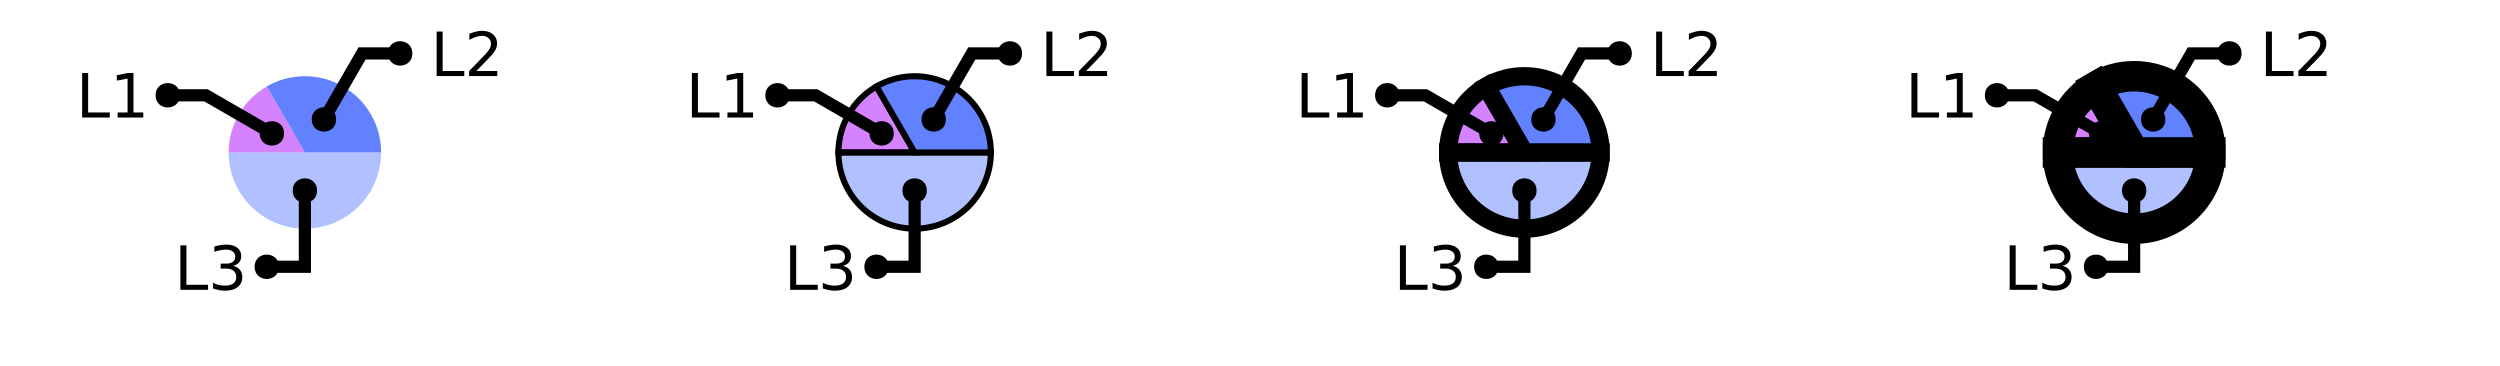
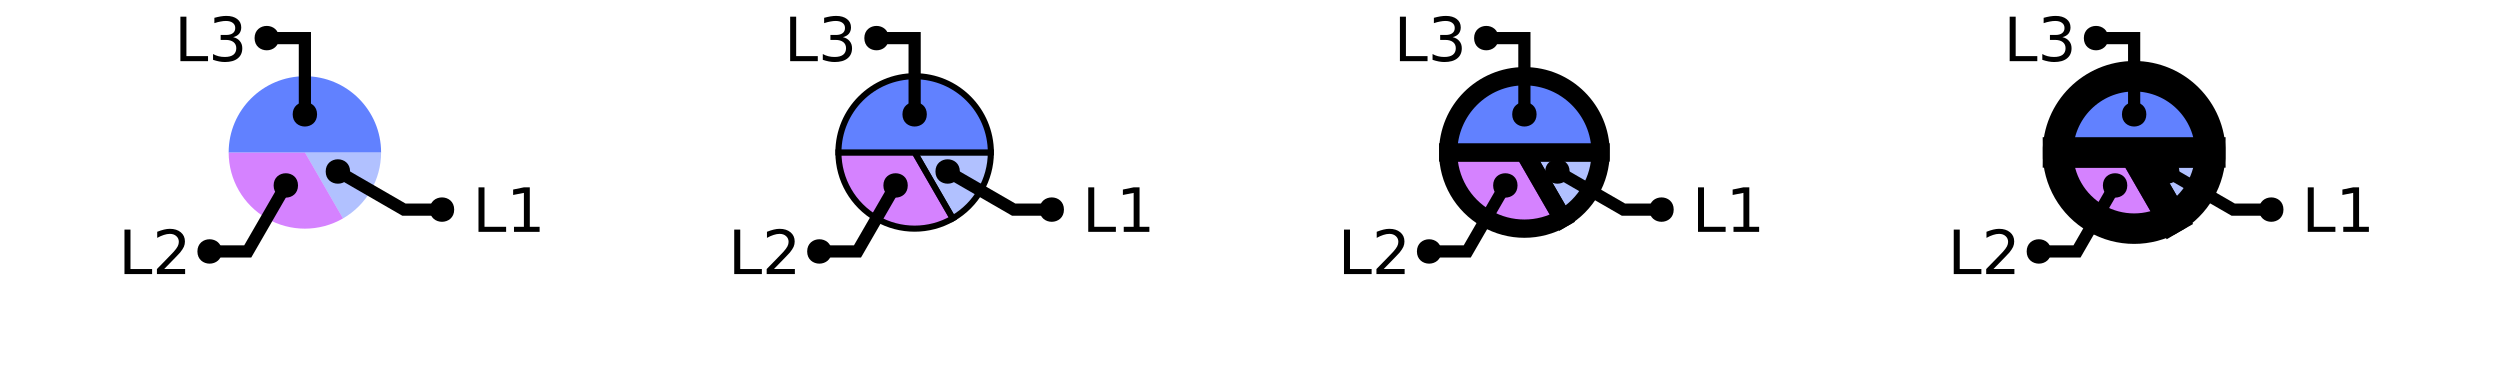
<svg xmlns="http://www.w3.org/2000/svg" xmlns:xlink="http://www.w3.org/1999/xlink" width="410pt" height="60pt" viewBox="0 0 410 60" version="1.1">
  <defs>
    <g>
      <symbol overflow="visible" id="glyph0-0">
        <path style="stroke:none;" d="M 0.5 1.766 L 0.5 -7.047 L 5.5 -7.047 L 5.5 1.766 Z M 1.062 1.219 L 4.938 1.219 L 4.938 -6.484 L 1.062 -6.484 Z M 1.062 1.219 " />
      </symbol>
      <symbol overflow="visible" id="glyph0-1">
        <path style="stroke:none;" d="M 0.984 -7.297 L 1.969 -7.297 L 1.969 -0.828 L 5.516 -0.828 L 5.516 0 L 0.984 0 Z M 0.984 -7.297 " />
      </symbol>
      <symbol overflow="visible" id="glyph0-2">
-         <path style="stroke:none;" d="M 4.062 -3.938 C 4.531 -3.832 4.895 -3.617 5.156 -3.297 C 5.426 -2.984 5.562 -2.594 5.562 -2.125 C 5.562 -1.406 5.312 -0.848 4.812 -0.453 C 4.32 -0.055 3.617 0.141 2.703 0.141 C 2.398 0.141 2.086 0.109 1.766 0.047 C 1.441 -0.016 1.109 -0.102 0.766 -0.219 L 0.766 -1.172 C 1.035 -1.016 1.332 -0.895 1.656 -0.812 C 1.988 -0.727 2.332 -0.688 2.688 -0.688 C 3.301 -0.688 3.77 -0.805 4.094 -1.047 C 4.414 -1.297 4.578 -1.656 4.578 -2.125 C 4.578 -2.551 4.426 -2.883 4.125 -3.125 C 3.82 -3.363 3.406 -3.484 2.875 -3.484 L 2.016 -3.484 L 2.016 -4.297 L 2.906 -4.297 C 3.395 -4.297 3.766 -4.395 4.016 -4.594 C 4.273 -4.789 4.406 -5.07 4.406 -5.438 C 4.406 -5.801 4.27 -6.082 4 -6.281 C 3.738 -6.488 3.363 -6.594 2.875 -6.594 C 2.602 -6.594 2.312 -6.562 2 -6.5 C 1.688 -6.445 1.348 -6.359 0.984 -6.234 L 0.984 -7.109 C 1.359 -7.211 1.707 -7.289 2.031 -7.344 C 2.363 -7.395 2.672 -7.422 2.953 -7.422 C 3.703 -7.422 4.297 -7.25 4.734 -6.906 C 5.172 -6.57 5.391 -6.113 5.391 -5.531 C 5.391 -5.125 5.273 -4.781 5.047 -4.5 C 4.816 -4.227 4.488 -4.039 4.062 -3.938 Z M 4.062 -3.938 " />
+         <path style="stroke:none;" d="M 1.234 -0.828 L 2.859 -0.828 L 2.859 -6.391 L 1.094 -6.047 L 1.094 -6.938 L 2.844 -7.297 L 3.828 -7.297 L 3.828 -0.828 L 5.438 -0.828 L 5.438 0 L 1.234 0 Z M 1.234 -0.828 " />
      </symbol>
      <symbol overflow="visible" id="glyph0-3">
-         <path style="stroke:none;" d="M 1.234 -0.828 L 2.859 -0.828 L 2.859 -6.391 L 1.094 -6.047 L 1.094 -6.938 L 2.844 -7.297 L 3.828 -7.297 L 3.828 -0.828 L 5.438 -0.828 L 5.438 0 L 1.234 0 Z M 1.234 -0.828 " />
+         <path style="stroke:none;" d="M 1.922 -0.828 L 5.359 -0.828 L 5.359 0 L 0.734 0 L 0.734 -0.828 C 1.109 -1.211 1.617 -1.734 2.266 -2.391 C 2.91 -3.047 3.316 -3.469 3.484 -3.656 C 3.797 -4.008 4.016 -4.305 4.141 -4.547 C 4.266 -4.797 4.328 -5.039 4.328 -5.281 C 4.328 -5.664 4.191 -5.977 3.922 -6.219 C 3.648 -6.469 3.297 -6.594 2.859 -6.594 C 2.547 -6.594 2.219 -6.535 1.875 -6.422 C 1.539 -6.316 1.176 -6.156 0.781 -5.938 L 0.781 -6.938 C 1.176 -7.094 1.547 -7.211 1.891 -7.297 C 2.234 -7.379 2.551 -7.422 2.844 -7.422 C 3.594 -7.422 4.191 -7.234 4.641 -6.859 C 5.098 -6.484 5.328 -5.977 5.328 -5.344 C 5.328 -5.039 5.27 -4.754 5.156 -4.484 C 5.039 -4.223 4.836 -3.91 4.547 -3.547 C 4.461 -3.453 4.203 -3.176 3.766 -2.719 C 3.328 -2.27 2.711 -1.641 1.922 -0.828 Z M 1.922 -0.828 " />
      </symbol>
      <symbol overflow="visible" id="glyph0-4">
-         <path style="stroke:none;" d="M 1.922 -0.828 L 5.359 -0.828 L 5.359 0 L 0.734 0 L 0.734 -0.828 C 1.109 -1.211 1.617 -1.734 2.266 -2.391 C 2.91 -3.047 3.316 -3.469 3.484 -3.656 C 3.797 -4.008 4.016 -4.305 4.141 -4.547 C 4.266 -4.797 4.328 -5.039 4.328 -5.281 C 4.328 -5.664 4.191 -5.977 3.922 -6.219 C 3.648 -6.469 3.297 -6.594 2.859 -6.594 C 2.547 -6.594 2.219 -6.535 1.875 -6.422 C 1.539 -6.316 1.176 -6.156 0.781 -5.938 L 0.781 -6.938 C 1.176 -7.094 1.547 -7.211 1.891 -7.297 C 2.234 -7.379 2.551 -7.422 2.844 -7.422 C 3.594 -7.422 4.191 -7.234 4.641 -6.859 C 5.098 -6.484 5.328 -5.977 5.328 -5.344 C 5.328 -5.039 5.27 -4.754 5.156 -4.484 C 5.039 -4.223 4.836 -3.91 4.547 -3.547 C 4.461 -3.453 4.203 -3.176 3.766 -2.719 C 3.328 -2.27 2.711 -1.641 1.922 -0.828 Z M 1.922 -0.828 " />
+         <path style="stroke:none;" d="M 4.062 -3.938 C 4.531 -3.832 4.895 -3.617 5.156 -3.297 C 5.426 -2.984 5.562 -2.594 5.562 -2.125 C 5.562 -1.406 5.312 -0.848 4.812 -0.453 C 4.32 -0.055 3.617 0.141 2.703 0.141 C 2.398 0.141 2.086 0.109 1.766 0.047 C 1.441 -0.016 1.109 -0.102 0.766 -0.219 L 0.766 -1.172 C 1.035 -1.016 1.332 -0.895 1.656 -0.812 C 1.988 -0.727 2.332 -0.688 2.688 -0.688 C 3.301 -0.688 3.77 -0.805 4.094 -1.047 C 4.414 -1.297 4.578 -1.656 4.578 -2.125 C 4.578 -2.551 4.426 -2.883 4.125 -3.125 C 3.82 -3.363 3.406 -3.484 2.875 -3.484 L 2.016 -3.484 L 2.016 -4.297 L 2.906 -4.297 C 3.395 -4.297 3.766 -4.395 4.016 -4.594 C 4.273 -4.789 4.406 -5.07 4.406 -5.438 C 4.406 -5.801 4.27 -6.082 4 -6.281 C 3.738 -6.488 3.363 -6.594 2.875 -6.594 C 2.602 -6.594 2.312 -6.562 2 -6.5 C 1.688 -6.445 1.348 -6.359 0.984 -6.234 L 0.984 -7.109 C 1.359 -7.211 1.707 -7.289 2.031 -7.344 C 2.363 -7.395 2.672 -7.422 2.953 -7.422 C 3.703 -7.422 4.297 -7.25 4.734 -6.906 C 5.172 -6.57 5.391 -6.113 5.391 -5.531 C 5.391 -5.125 5.273 -4.781 5.047 -4.5 C 4.816 -4.227 4.488 -4.039 4.062 -3.938 Z M 4.062 -3.938 " />
      </symbol>
    </g>
    <clipPath id="clip1">
-       <path d="M 0 0 L 73 0 L 73 50 L 0 50 Z M 0 0 " />
+       <path d="M 27 0 L 100 0 L 100 50 L 27 50 Z M 27 0 " />
    </clipPath>
    <clipPath id="clip2">
-       <path d="M 123 10 L 177 10 L 177 50 L 123 50 Z M 123 10 " />
+       <path d="M 6 2 L 76 2 L 76 50 L 6 50 Z M 6 2 " />
    </clipPath>
    <clipPath id="clip3">
-       <path d="M 100 0 L 173 0 L 173 50 L 100 50 Z M 100 0 " />
+       <path d="M 123 10 L 171 10 L 171 50 L 123 50 Z M 123 10 " />
    </clipPath>
    <clipPath id="clip4">
+       <path d="M 127 0 L 200 0 L 200 50 L 127 50 Z M 127 0 " />
+     </clipPath>
+     <clipPath id="clip5">
+       <path d="M 106 2 L 176 2 L 176 50 L 106 50 Z M 106 2 " />
+     </clipPath>
+     <clipPath id="clip6">
+       <path d="M 207 0 L 300 0 L 300 50 L 207 50 Z M 207 0 " />
+     </clipPath>
+     <clipPath id="clip7">
+       <path d="M 200 0 L 299 0 L 299 50 L 200 50 Z M 200 0 " />
+     </clipPath>
+     <clipPath id="clip8">
      <path d="M 200 0 L 300 0 L 300 50 L 200 50 Z M 200 0 " />
    </clipPath>
-     <clipPath id="clip5">
-       <path d="M 200 0 L 293 0 L 293 50 L 200 50 Z M 200 0 " />
+     <clipPath id="clip9">
+       <path d="M 227 0 L 300 0 L 300 50 L 227 50 Z M 227 0 " />
    </clipPath>
-     <clipPath id="clip6">
-       <path d="M 201 0 L 300 0 L 300 50 L 201 50 Z M 201 0 " />
+     <clipPath id="clip10">
+       <path d="M 206 2 L 276 2 L 276 50 L 206 50 Z M 206 2 " />
    </clipPath>
-     <clipPath id="clip7">
-       <path d="M 200 0 L 273 0 L 273 50 L 200 50 Z M 200 0 " />
-     </clipPath>
-     <clipPath id="clip8">
+     <clipPath id="clip11">
      <path d="M 300 0 L 400 0 L 400 50 L 300 50 Z M 300 0 " />
    </clipPath>
-     <clipPath id="clip9">
+     <clipPath id="clip12">
      <path d="M 300 0 L 400 0 L 400 50 L 300 50 Z M 300 0 " />
    </clipPath>
-     <clipPath id="clip10">
+     <clipPath id="clip13">
      <path d="M 300 0 L 400 0 L 400 50 L 300 50 Z M 300 0 " />
    </clipPath>
-     <clipPath id="clip11">
-       <path d="M 300 0 L 373 0 L 373 50 L 300 50 Z M 300 0 " />
+     <clipPath id="clip14">
+       <path d="M 327 0 L 400 0 L 400 50 L 327 50 Z M 327 0 " />
+     </clipPath>
+     <clipPath id="clip15">
+       <path d="M 306 2 L 376 2 L 376 50 L 306 50 Z M 306 2 " />
    </clipPath>
  </defs>
  <g id="surface2">
-     <path style=" stroke:none;fill-rule:nonzero;fill:rgb(38.039%,50.588%,100%);fill-opacity:0.49;" d="M 50 25 L 62.5 25 C 62.5 31.902 56.902 37.5 50 37.5 C 43.098 37.5 37.5 31.902 37.5 25 Z M 50 25 " />
-     <path style=" stroke:none;fill-rule:nonzero;fill:rgb(66.667%,0%,100%);fill-opacity:0.49;" d="M 50 25 L 37.5 25 C 37.5 20.535 39.883 16.406 43.75 14.176 Z M 50 25 " />
-     <path style=" stroke:none;fill-rule:nonzero;fill:rgb(38.039%,50.588%,100%);fill-opacity:1;" d="M 50 25 L 43.75 14.176 C 47.617 11.941 52.383 11.941 56.25 14.176 C 60.117 16.406 62.5 20.535 62.5 25 Z M 50 25 " />
+     <path style=" stroke:none;fill-rule:nonzero;fill:rgb(38.039%,50.588%,100%);fill-opacity:0.49;" d="M 50 25 L 62.5 25 C 62.5 29.465 60.117 33.594 56.25 35.824 Z M 50 25 " />
+     <path style=" stroke:none;fill-rule:nonzero;fill:rgb(66.667%,0%,100%);fill-opacity:0.49;" d="M 50 25 L 56.25 35.824 C 52.383 38.059 47.617 38.059 43.75 35.824 C 39.883 33.594 37.5 29.465 37.5 25 Z M 50 25 " />
+     <path style=" stroke:none;fill-rule:nonzero;fill:rgb(38.039%,50.588%,100%);fill-opacity:1;" d="M 50 25 L 37.5 25 C 37.5 18.098 43.098 12.5 50 12.5 C 56.902 12.5 62.5 18.098 62.5 25 Z M 50 25 " />
    <g style="fill:rgb(0%,0%,0%);fill-opacity:1;">
-       <use xlink:href="#glyph0-1" x="28.602" y="47.531" />
-       <use xlink:href="#glyph0-2" x="34.173" y="47.531" />
-     </g>
-     <path style="fill:none;stroke-width:2;stroke-linecap:butt;stroke-linejoin:miter;stroke:rgb(0%,0%,0%);stroke-opacity:1;stroke-miterlimit:10;" d="M 50 31.25 L 50 43.75 L 43.75 43.75 M 40.535 47.531 " />
-     <path style=" stroke:none;fill-rule:nonzero;fill:rgb(0%,0%,0%);fill-opacity:1;" d="M 52 31.25 C 52 33.918 48 33.918 48 31.25 C 48 28.582 52 28.582 52 31.25 L 45.75 43.75 C 45.75 46.418 41.75 46.418 41.75 43.75 C 41.75 41.082 45.75 41.082 45.75 43.75 " />
-     <g style="fill:rgb(0%,0%,0%);fill-opacity:1;">
-       <use xlink:href="#glyph0-1" x="12.488" y="19.273" />
-       <use xlink:href="#glyph0-3" x="18.06" y="19.273" />
+       <use xlink:href="#glyph0-1" x="77.488" y="38.023" />
+       <use xlink:href="#glyph0-2" x="83.06" y="38.023" />
    </g>
    <g clip-path="url(#clip1)" clip-rule="nonzero">
-       <path style="fill:none;stroke-width:2;stroke-linecap:butt;stroke-linejoin:miter;stroke:rgb(0%,0%,0%);stroke-opacity:1;stroke-miterlimit:10;" d="M 44.586 21.875 L 33.762 15.625 L 27.512 15.625 M 24.422 19.273 " />
+       <path style="fill:none;stroke-width:2;stroke-linecap:butt;stroke-linejoin:miter;stroke:rgb(0%,0%,0%);stroke-opacity:1;stroke-miterlimit:10;" d="M 55.414 28.125 L 66.238 34.375 L 72.488 34.375 M 89.422 38.023 " />
    </g>
-     <path style=" stroke:none;fill-rule:nonzero;fill:rgb(0%,0%,0%);fill-opacity:1;" d="M 46.586 21.875 C 46.586 24.543 42.586 24.543 42.586 21.875 C 42.586 19.207 46.586 19.207 46.586 21.875 L 29.512 15.625 C 29.512 18.293 25.512 18.293 25.512 15.625 C 25.512 12.957 29.512 12.957 29.512 15.625 " />
+     <path style=" stroke:none;fill-rule:nonzero;fill:rgb(0%,0%,0%);fill-opacity:1;" d="M 57.414 28.125 C 57.414 30.793 53.414 30.793 53.414 28.125 C 53.414 25.457 57.414 25.457 57.414 28.125 L 74.488 34.375 C 74.488 37.043 70.488 37.043 70.488 34.375 C 70.488 31.707 74.488 31.707 74.488 34.375 " />
    <g style="fill:rgb(0%,0%,0%);fill-opacity:1;">
-       <use xlink:href="#glyph0-1" x="70.625" y="12.473" />
-       <use xlink:href="#glyph0-4" x="76.196" y="12.473" />
+       <use xlink:href="#glyph0-1" x="19.43" y="44.949" />
+       <use xlink:href="#glyph0-3" x="25.001" y="44.949" />
    </g>
-     <path style="fill:none;stroke-width:2;stroke-linecap:butt;stroke-linejoin:miter;stroke:rgb(0%,0%,0%);stroke-opacity:1;stroke-miterlimit:10;" d="M 53.125 19.586 L 59.375 8.762 L 65.625 8.762 M 82.559 12.473 " />
-     <path style=" stroke:none;fill-rule:nonzero;fill:rgb(0%,0%,0%);fill-opacity:1;" d="M 55.125 19.586 C 55.125 22.254 51.125 22.254 51.125 19.586 C 51.125 16.922 55.125 16.922 55.125 19.586 L 67.625 8.762 C 67.625 11.43 63.625 11.43 63.625 8.762 C 63.625 6.094 67.625 6.094 67.625 8.762 " />
-     <path style=" stroke:none;fill-rule:nonzero;fill:rgb(38.039%,50.588%,100%);fill-opacity:0.49;" d="M 150 25 L 162.5 25 C 162.5 31.902 156.902 37.5 150 37.5 C 143.098 37.5 137.5 31.902 137.5 25 Z M 150 25 " />
    <g clip-path="url(#clip2)" clip-rule="nonzero">
-       <path style="fill:none;stroke-width:1;stroke-linecap:butt;stroke-linejoin:miter;stroke:rgb(0%,0%,0%);stroke-opacity:1;stroke-miterlimit:10;" d="M 50 25 L 62.5 25 C 62.5 31.902 56.902 37.5 50 37.5 C 43.098 37.5 37.5 31.902 37.5 25 Z M 50 25 " transform="matrix(1,0,0,1,100,0)" />
+       <path style="fill:none;stroke-width:2;stroke-linecap:butt;stroke-linejoin:miter;stroke:rgb(0%,0%,0%);stroke-opacity:1;stroke-miterlimit:10;" d="M 46.875 30.414 L 40.625 41.238 L 34.375 41.238 M 31.363 44.949 " />
    </g>
-     <path style="fill-rule:nonzero;fill:rgb(66.667%,0%,100%);fill-opacity:0.49;stroke-width:1;stroke-linecap:butt;stroke-linejoin:miter;stroke:rgb(0%,0%,0%);stroke-opacity:1;stroke-miterlimit:10;" d="M 50 25 L 37.5 25 C 37.5 20.535 39.883 16.406 43.75 14.176 Z M 50 25 " transform="matrix(1,0,0,1,100,0)" />
-     <path style="fill-rule:nonzero;fill:rgb(38.039%,50.588%,100%);fill-opacity:1;stroke-width:1;stroke-linecap:butt;stroke-linejoin:miter;stroke:rgb(0%,0%,0%);stroke-opacity:1;stroke-miterlimit:10;" d="M 50 25 L 43.75 14.176 C 47.617 11.941 52.383 11.941 56.25 14.176 C 60.117 16.406 62.5 20.535 62.5 25 Z M 50 25 " transform="matrix(1,0,0,1,100,0)" />
+     <path style=" stroke:none;fill-rule:nonzero;fill:rgb(0%,0%,0%);fill-opacity:1;" d="M 48.875 30.414 C 48.875 33.078 44.875 33.078 44.875 30.414 C 44.875 27.746 48.875 27.746 48.875 30.414 L 36.375 41.238 C 36.375 43.906 32.375 43.906 32.375 41.238 C 32.375 38.57 36.375 38.57 36.375 41.238 " />
    <g style="fill:rgb(0%,0%,0%);fill-opacity:1;">
-       <use xlink:href="#glyph0-1" x="128.602" y="47.531" />
-       <use xlink:href="#glyph0-2" x="134.173" y="47.531" />
+       <use xlink:href="#glyph0-1" x="28.602" y="10.031" />
+       <use xlink:href="#glyph0-4" x="34.173" y="10.031" />
    </g>
-     <path style="fill:none;stroke-width:2;stroke-linecap:butt;stroke-linejoin:miter;stroke:rgb(0%,0%,0%);stroke-opacity:1;stroke-miterlimit:10;" d="M 50 31.25 L 50 43.75 L 43.75 43.75 M 40.535 47.531 " transform="matrix(1,0,0,1,100,0)" />
-     <path style=" stroke:none;fill-rule:nonzero;fill:rgb(0%,0%,0%);fill-opacity:1;" d="M 152 31.25 C 152 33.918 148 33.918 148 31.25 C 148 28.582 152 28.582 152 31.25 L 145.75 43.75 C 145.75 46.418 141.75 46.418 141.75 43.75 C 141.75 41.082 145.75 41.082 145.75 43.75 " />
+     <path style="fill:none;stroke-width:2;stroke-linecap:butt;stroke-linejoin:miter;stroke:rgb(0%,0%,0%);stroke-opacity:1;stroke-miterlimit:10;" d="M 50 18.75 L 50 6.25 L 43.75 6.25 M 40.535 10.031 " />
+     <path style=" stroke:none;fill-rule:nonzero;fill:rgb(0%,0%,0%);fill-opacity:1;" d="M 52 18.75 C 52 21.418 48 21.418 48 18.75 C 48 16.082 52 16.082 52 18.75 L 45.75 6.25 C 45.75 8.918 41.75 8.918 41.75 6.25 C 41.75 3.582 45.75 3.582 45.75 6.25 " />
+     <path style="fill-rule:nonzero;fill:rgb(38.039%,50.588%,100%);fill-opacity:0.49;stroke-width:1;stroke-linecap:butt;stroke-linejoin:miter;stroke:rgb(0%,0%,0%);stroke-opacity:1;stroke-miterlimit:10;" d="M 50 25 L 62.5 25 C 62.5 29.465 60.117 33.594 56.25 35.824 Z M 50 25 " transform="matrix(1,0,0,1,100,0)" />
+     <path style=" stroke:none;fill-rule:nonzero;fill:rgb(66.667%,0%,100%);fill-opacity:0.49;" d="M 150 25 L 156.25 35.824 C 152.383 38.059 147.617 38.059 143.75 35.824 C 139.883 33.594 137.5 29.465 137.5 25 Z M 150 25 " />
+     <g clip-path="url(#clip3)" clip-rule="nonzero">
+       <path style="fill:none;stroke-width:1;stroke-linecap:butt;stroke-linejoin:miter;stroke:rgb(0%,0%,0%);stroke-opacity:1;stroke-miterlimit:10;" d="M 50 25 L 56.25 35.824 C 52.383 38.059 47.617 38.059 43.75 35.824 C 39.883 33.594 37.5 29.465 37.5 25 Z M 50 25 " transform="matrix(1,0,0,1,100,0)" />
+     </g>
+     <path style="fill-rule:nonzero;fill:rgb(38.039%,50.588%,100%);fill-opacity:1;stroke-width:1;stroke-linecap:butt;stroke-linejoin:miter;stroke:rgb(0%,0%,0%);stroke-opacity:1;stroke-miterlimit:10;" d="M 50 25 L 37.5 25 C 37.5 18.098 43.098 12.5 50 12.5 C 56.902 12.5 62.5 18.098 62.5 25 Z M 50 25 " transform="matrix(1,0,0,1,100,0)" />
    <g style="fill:rgb(0%,0%,0%);fill-opacity:1;">
-       <use xlink:href="#glyph0-1" x="112.488" y="19.273" />
-       <use xlink:href="#glyph0-3" x="118.06" y="19.273" />
+       <use xlink:href="#glyph0-1" x="177.488" y="38.023" />
+       <use xlink:href="#glyph0-2" x="183.06" y="38.023" />
    </g>
-     <g clip-path="url(#clip3)" clip-rule="nonzero">
-       <path style="fill:none;stroke-width:2;stroke-linecap:butt;stroke-linejoin:miter;stroke:rgb(0%,0%,0%);stroke-opacity:1;stroke-miterlimit:10;" d="M 44.586 21.875 L 33.762 15.625 L 27.512 15.625 M 24.422 19.273 " transform="matrix(1,0,0,1,100,0)" />
+     <g clip-path="url(#clip4)" clip-rule="nonzero">
+       <path style="fill:none;stroke-width:2;stroke-linecap:butt;stroke-linejoin:miter;stroke:rgb(0%,0%,0%);stroke-opacity:1;stroke-miterlimit:10;" d="M 55.414 28.125 L 66.238 34.375 L 72.488 34.375 M 89.422 38.023 " transform="matrix(1,0,0,1,100,0)" />
    </g>
-     <path style=" stroke:none;fill-rule:nonzero;fill:rgb(0%,0%,0%);fill-opacity:1;" d="M 146.586 21.875 C 146.586 24.543 142.586 24.543 142.586 21.875 C 142.586 19.207 146.586 19.207 146.586 21.875 L 129.512 15.625 C 129.512 18.293 125.512 18.293 125.512 15.625 C 125.512 12.957 129.512 12.957 129.512 15.625 " />
+     <path style=" stroke:none;fill-rule:nonzero;fill:rgb(0%,0%,0%);fill-opacity:1;" d="M 157.414 28.125 C 157.414 30.793 153.414 30.793 153.414 28.125 C 153.414 25.457 157.414 25.457 157.414 28.125 L 174.488 34.375 C 174.488 37.043 170.488 37.043 170.488 34.375 C 170.488 31.707 174.488 31.707 174.488 34.375 " />
    <g style="fill:rgb(0%,0%,0%);fill-opacity:1;">
-       <use xlink:href="#glyph0-1" x="170.625" y="12.473" />
-       <use xlink:href="#glyph0-4" x="176.196" y="12.473" />
+       <use xlink:href="#glyph0-1" x="119.43" y="44.949" />
+       <use xlink:href="#glyph0-3" x="125.001" y="44.949" />
    </g>
-     <path style="fill:none;stroke-width:2;stroke-linecap:butt;stroke-linejoin:miter;stroke:rgb(0%,0%,0%);stroke-opacity:1;stroke-miterlimit:10;" d="M 53.125 19.586 L 59.375 8.762 L 65.625 8.762 M 82.559 12.473 " transform="matrix(1,0,0,1,100,0)" />
-     <path style=" stroke:none;fill-rule:nonzero;fill:rgb(0%,0%,0%);fill-opacity:1;" d="M 155.125 19.586 C 155.125 22.254 151.125 22.254 151.125 19.586 C 151.125 16.922 155.125 16.922 155.125 19.586 L 167.625 8.762 C 167.625 11.43 163.625 11.43 163.625 8.762 C 163.625 6.094 167.625 6.094 167.625 8.762 " />
-     <path style=" stroke:none;fill-rule:nonzero;fill:rgb(38.039%,50.588%,100%);fill-opacity:0.49;" d="M 250 25 L 262.5 25 C 262.5 31.902 256.902 37.5 250 37.5 C 243.098 37.5 237.5 31.902 237.5 25 Z M 250 25 " />
-     <g clip-path="url(#clip4)" clip-rule="nonzero">
-       <path style="fill:none;stroke-width:3;stroke-linecap:butt;stroke-linejoin:miter;stroke:rgb(0%,0%,0%);stroke-opacity:1;stroke-miterlimit:10;" d="M 50 25 L 62.5 25 C 62.5 31.902 56.902 37.5 50 37.5 C 43.098 37.5 37.5 31.902 37.5 25 Z M 50 25 " transform="matrix(1,0,0,1,200,0)" />
+     <g clip-path="url(#clip5)" clip-rule="nonzero">
+       <path style="fill:none;stroke-width:2;stroke-linecap:butt;stroke-linejoin:miter;stroke:rgb(0%,0%,0%);stroke-opacity:1;stroke-miterlimit:10;" d="M 46.875 30.414 L 40.625 41.238 L 34.375 41.238 M 31.363 44.949 " transform="matrix(1,0,0,1,100,0)" />
    </g>
-     <path style=" stroke:none;fill-rule:nonzero;fill:rgb(66.667%,0%,100%);fill-opacity:0.49;" d="M 250 25 L 237.5 25 C 237.5 20.535 239.883 16.406 243.75 14.176 Z M 250 25 " />
-     <g clip-path="url(#clip5)" clip-rule="nonzero">
-       <path style="fill:none;stroke-width:3;stroke-linecap:butt;stroke-linejoin:miter;stroke:rgb(0%,0%,0%);stroke-opacity:1;stroke-miterlimit:10;" d="M 50 25 L 37.5 25 C 37.5 20.535 39.883 16.406 43.75 14.176 Z M 50 25 " transform="matrix(1,0,0,1,200,0)" />
+     <path style=" stroke:none;fill-rule:nonzero;fill:rgb(0%,0%,0%);fill-opacity:1;" d="M 148.875 30.414 C 148.875 33.078 144.875 33.078 144.875 30.414 C 144.875 27.746 148.875 27.746 148.875 30.414 L 136.375 41.238 C 136.375 43.906 132.375 43.906 132.375 41.238 C 132.375 38.57 136.375 38.57 136.375 41.238 " />
+     <g style="fill:rgb(0%,0%,0%);fill-opacity:1;">
+       <use xlink:href="#glyph0-1" x="128.602" y="10.031" />
+       <use xlink:href="#glyph0-4" x="134.173" y="10.031" />
    </g>
-     <path style=" stroke:none;fill-rule:nonzero;fill:rgb(38.039%,50.588%,100%);fill-opacity:1;" d="M 250 25 L 243.75 14.176 C 247.617 11.941 252.383 11.941 256.25 14.176 C 260.117 16.406 262.5 20.535 262.5 25 Z M 250 25 " />
+     <path style="fill:none;stroke-width:2;stroke-linecap:butt;stroke-linejoin:miter;stroke:rgb(0%,0%,0%);stroke-opacity:1;stroke-miterlimit:10;" d="M 50 18.75 L 50 6.25 L 43.75 6.25 M 40.535 10.031 " transform="matrix(1,0,0,1,100,0)" />
+     <path style=" stroke:none;fill-rule:nonzero;fill:rgb(0%,0%,0%);fill-opacity:1;" d="M 152 18.75 C 152 21.418 148 21.418 148 18.75 C 148 16.082 152 16.082 152 18.75 L 145.75 6.25 C 145.75 8.918 141.75 8.918 141.75 6.25 C 141.75 3.582 145.75 3.582 145.75 6.25 " />
+     <path style=" stroke:none;fill-rule:nonzero;fill:rgb(38.039%,50.588%,100%);fill-opacity:0.49;" d="M 250 25 L 262.5 25 C 262.5 29.465 260.117 33.594 256.25 35.824 Z M 250 25 " />
    <g clip-path="url(#clip6)" clip-rule="nonzero">
-       <path style="fill:none;stroke-width:3;stroke-linecap:butt;stroke-linejoin:miter;stroke:rgb(0%,0%,0%);stroke-opacity:1;stroke-miterlimit:10;" d="M 50 25 L 43.75 14.176 C 47.617 11.941 52.383 11.941 56.25 14.176 C 60.117 16.406 62.5 20.535 62.5 25 Z M 50 25 " transform="matrix(1,0,0,1,200,0)" />
+       <path style="fill:none;stroke-width:3;stroke-linecap:butt;stroke-linejoin:miter;stroke:rgb(0%,0%,0%);stroke-opacity:1;stroke-miterlimit:10;" d="M 50 25 L 62.5 25 C 62.5 29.465 60.117 33.594 56.25 35.824 Z M 50 25 " transform="matrix(1,0,0,1,200,0)" />
+     </g>
+     <path style=" stroke:none;fill-rule:nonzero;fill:rgb(66.667%,0%,100%);fill-opacity:0.49;" d="M 250 25 L 256.25 35.824 C 252.383 38.059 247.617 38.059 243.75 35.824 C 239.883 33.594 237.5 29.465 237.5 25 Z M 250 25 " />
+     <g clip-path="url(#clip7)" clip-rule="nonzero">
+       <path style="fill:none;stroke-width:3;stroke-linecap:butt;stroke-linejoin:miter;stroke:rgb(0%,0%,0%);stroke-opacity:1;stroke-miterlimit:10;" d="M 50 25 L 56.25 35.824 C 52.383 38.059 47.617 38.059 43.75 35.824 C 39.883 33.594 37.5 29.465 37.5 25 Z M 50 25 " transform="matrix(1,0,0,1,200,0)" />
+     </g>
+     <path style=" stroke:none;fill-rule:nonzero;fill:rgb(38.039%,50.588%,100%);fill-opacity:1;" d="M 250 25 L 237.5 25 C 237.5 18.098 243.098 12.5 250 12.5 C 256.902 12.5 262.5 18.098 262.5 25 Z M 250 25 " />
+     <g clip-path="url(#clip8)" clip-rule="nonzero">
+       <path style="fill:none;stroke-width:3;stroke-linecap:butt;stroke-linejoin:miter;stroke:rgb(0%,0%,0%);stroke-opacity:1;stroke-miterlimit:10;" d="M 50 25 L 37.5 25 C 37.5 18.098 43.098 12.5 50 12.5 C 56.902 12.5 62.5 18.098 62.5 25 Z M 50 25 " transform="matrix(1,0,0,1,200,0)" />
    </g>
    <g style="fill:rgb(0%,0%,0%);fill-opacity:1;">
-       <use xlink:href="#glyph0-1" x="228.602" y="47.531" />
-       <use xlink:href="#glyph0-2" x="234.173" y="47.531" />
+       <use xlink:href="#glyph0-1" x="277.488" y="38.023" />
+       <use xlink:href="#glyph0-2" x="283.06" y="38.023" />
    </g>
-     <path style="fill:none;stroke-width:2;stroke-linecap:butt;stroke-linejoin:miter;stroke:rgb(0%,0%,0%);stroke-opacity:1;stroke-miterlimit:10;" d="M 50 31.25 L 50 43.75 L 43.75 43.75 M 40.535 47.531 " transform="matrix(1,0,0,1,200,0)" />
-     <path style=" stroke:none;fill-rule:nonzero;fill:rgb(0%,0%,0%);fill-opacity:1;" d="M 252 31.25 C 252 33.918 248 33.918 248 31.25 C 248 28.582 252 28.582 252 31.25 L 245.75 43.75 C 245.75 46.418 241.75 46.418 241.75 43.75 C 241.75 41.082 245.75 41.082 245.75 43.75 " />
+     <g clip-path="url(#clip9)" clip-rule="nonzero">
+       <path style="fill:none;stroke-width:2;stroke-linecap:butt;stroke-linejoin:miter;stroke:rgb(0%,0%,0%);stroke-opacity:1;stroke-miterlimit:10;" d="M 55.414 28.125 L 66.238 34.375 L 72.488 34.375 M 89.422 38.023 " transform="matrix(1,0,0,1,200,0)" />
+     </g>
+     <path style=" stroke:none;fill-rule:nonzero;fill:rgb(0%,0%,0%);fill-opacity:1;" d="M 257.414 28.125 C 257.414 30.793 253.414 30.793 253.414 28.125 C 253.414 25.457 257.414 25.457 257.414 28.125 L 274.488 34.375 C 274.488 37.043 270.488 37.043 270.488 34.375 C 270.488 31.707 274.488 31.707 274.488 34.375 " />
    <g style="fill:rgb(0%,0%,0%);fill-opacity:1;">
-       <use xlink:href="#glyph0-1" x="212.488" y="19.273" />
-       <use xlink:href="#glyph0-3" x="218.06" y="19.273" />
+       <use xlink:href="#glyph0-1" x="219.43" y="44.949" />
+       <use xlink:href="#glyph0-3" x="225.001" y="44.949" />
    </g>
-     <g clip-path="url(#clip7)" clip-rule="nonzero">
-       <path style="fill:none;stroke-width:2;stroke-linecap:butt;stroke-linejoin:miter;stroke:rgb(0%,0%,0%);stroke-opacity:1;stroke-miterlimit:10;" d="M 44.586 21.875 L 33.762 15.625 L 27.512 15.625 M 24.422 19.273 " transform="matrix(1,0,0,1,200,0)" />
+     <g clip-path="url(#clip10)" clip-rule="nonzero">
+       <path style="fill:none;stroke-width:2;stroke-linecap:butt;stroke-linejoin:miter;stroke:rgb(0%,0%,0%);stroke-opacity:1;stroke-miterlimit:10;" d="M 46.875 30.414 L 40.625 41.238 L 34.375 41.238 M 31.363 44.949 " transform="matrix(1,0,0,1,200,0)" />
    </g>
-     <path style=" stroke:none;fill-rule:nonzero;fill:rgb(0%,0%,0%);fill-opacity:1;" d="M 246.586 21.875 C 246.586 24.543 242.586 24.543 242.586 21.875 C 242.586 19.207 246.586 19.207 246.586 21.875 L 229.512 15.625 C 229.512 18.293 225.512 18.293 225.512 15.625 C 225.512 12.957 229.512 12.957 229.512 15.625 " />
+     <path style=" stroke:none;fill-rule:nonzero;fill:rgb(0%,0%,0%);fill-opacity:1;" d="M 248.875 30.414 C 248.875 33.078 244.875 33.078 244.875 30.414 C 244.875 27.746 248.875 27.746 248.875 30.414 L 236.375 41.238 C 236.375 43.906 232.375 43.906 232.375 41.238 C 232.375 38.57 236.375 38.57 236.375 41.238 " />
    <g style="fill:rgb(0%,0%,0%);fill-opacity:1;">
-       <use xlink:href="#glyph0-1" x="270.625" y="12.473" />
-       <use xlink:href="#glyph0-4" x="276.196" y="12.473" />
+       <use xlink:href="#glyph0-1" x="228.602" y="10.031" />
+       <use xlink:href="#glyph0-4" x="234.173" y="10.031" />
    </g>
-     <path style="fill:none;stroke-width:2;stroke-linecap:butt;stroke-linejoin:miter;stroke:rgb(0%,0%,0%);stroke-opacity:1;stroke-miterlimit:10;" d="M 53.125 19.586 L 59.375 8.762 L 65.625 8.762 M 82.559 12.473 " transform="matrix(1,0,0,1,200,0)" />
-     <path style=" stroke:none;fill-rule:nonzero;fill:rgb(0%,0%,0%);fill-opacity:1;" d="M 255.125 19.586 C 255.125 22.254 251.125 22.254 251.125 19.586 C 251.125 16.922 255.125 16.922 255.125 19.586 L 267.625 8.762 C 267.625 11.43 263.625 11.43 263.625 8.762 C 263.625 6.094 267.625 6.094 267.625 8.762 " />
-     <path style=" stroke:none;fill-rule:nonzero;fill:rgb(38.039%,50.588%,100%);fill-opacity:0.49;" d="M 350 25 L 362.5 25 C 362.5 31.902 356.902 37.5 350 37.5 C 343.098 37.5 337.5 31.902 337.5 25 Z M 350 25 " />
-     <g clip-path="url(#clip8)" clip-rule="nonzero">
-       <path style="fill:none;stroke-width:5;stroke-linecap:butt;stroke-linejoin:miter;stroke:rgb(0%,0%,0%);stroke-opacity:1;stroke-miterlimit:10;" d="M 50 25 L 62.5 25 C 62.5 31.902 56.902 37.5 50 37.5 C 43.098 37.5 37.5 31.902 37.5 25 Z M 50 25 " transform="matrix(1,0,0,1,300,0)" />
+     <path style="fill:none;stroke-width:2;stroke-linecap:butt;stroke-linejoin:miter;stroke:rgb(0%,0%,0%);stroke-opacity:1;stroke-miterlimit:10;" d="M 50 18.75 L 50 6.25 L 43.75 6.25 M 40.535 10.031 " transform="matrix(1,0,0,1,200,0)" />
+     <path style=" stroke:none;fill-rule:nonzero;fill:rgb(0%,0%,0%);fill-opacity:1;" d="M 252 18.75 C 252 21.418 248 21.418 248 18.75 C 248 16.082 252 16.082 252 18.75 L 245.75 6.25 C 245.75 8.918 241.75 8.918 241.75 6.25 C 241.75 3.582 245.75 3.582 245.75 6.25 " />
+     <path style=" stroke:none;fill-rule:nonzero;fill:rgb(38.039%,50.588%,100%);fill-opacity:0.49;" d="M 350 25 L 362.5 25 C 362.5 29.465 360.117 33.594 356.25 35.824 Z M 350 25 " />
+     <g clip-path="url(#clip11)" clip-rule="nonzero">
+       <path style="fill:none;stroke-width:5;stroke-linecap:butt;stroke-linejoin:miter;stroke:rgb(0%,0%,0%);stroke-opacity:1;stroke-miterlimit:10;" d="M 50 25 L 62.5 25 C 62.5 29.465 60.117 33.594 56.25 35.824 Z M 50 25 " transform="matrix(1,0,0,1,300,0)" />
    </g>
-     <path style=" stroke:none;fill-rule:nonzero;fill:rgb(66.667%,0%,100%);fill-opacity:0.49;" d="M 350 25 L 337.5 25 C 337.5 20.535 339.883 16.406 343.75 14.176 Z M 350 25 " />
-     <g clip-path="url(#clip9)" clip-rule="nonzero">
-       <path style="fill:none;stroke-width:5;stroke-linecap:butt;stroke-linejoin:miter;stroke:rgb(0%,0%,0%);stroke-opacity:1;stroke-miterlimit:10;" d="M 50 25 L 37.5 25 C 37.5 20.535 39.883 16.406 43.75 14.176 Z M 50 25 " transform="matrix(1,0,0,1,300,0)" />
+     <path style=" stroke:none;fill-rule:nonzero;fill:rgb(66.667%,0%,100%);fill-opacity:0.49;" d="M 350 25 L 356.25 35.824 C 352.383 38.059 347.617 38.059 343.75 35.824 C 339.883 33.594 337.5 29.465 337.5 25 Z M 350 25 " />
+     <g clip-path="url(#clip12)" clip-rule="nonzero">
+       <path style="fill:none;stroke-width:5;stroke-linecap:butt;stroke-linejoin:miter;stroke:rgb(0%,0%,0%);stroke-opacity:1;stroke-miterlimit:10;" d="M 50 25 L 56.25 35.824 C 52.383 38.059 47.617 38.059 43.75 35.824 C 39.883 33.594 37.5 29.465 37.5 25 Z M 50 25 " transform="matrix(1,0,0,1,300,0)" />
    </g>
-     <path style=" stroke:none;fill-rule:nonzero;fill:rgb(38.039%,50.588%,100%);fill-opacity:1;" d="M 350 25 L 343.75 14.176 C 347.617 11.941 352.383 11.941 356.25 14.176 C 360.117 16.406 362.5 20.535 362.5 25 Z M 350 25 " />
-     <g clip-path="url(#clip10)" clip-rule="nonzero">
-       <path style="fill:none;stroke-width:5;stroke-linecap:butt;stroke-linejoin:miter;stroke:rgb(0%,0%,0%);stroke-opacity:1;stroke-miterlimit:10;" d="M 50 25 L 43.75 14.176 C 47.617 11.941 52.383 11.941 56.25 14.176 C 60.117 16.406 62.5 20.535 62.5 25 Z M 50 25 " transform="matrix(1,0,0,1,300,0)" />
+     <path style=" stroke:none;fill-rule:nonzero;fill:rgb(38.039%,50.588%,100%);fill-opacity:1;" d="M 350 25 L 337.5 25 C 337.5 18.098 343.098 12.5 350 12.5 C 356.902 12.5 362.5 18.098 362.5 25 Z M 350 25 " />
+     <g clip-path="url(#clip13)" clip-rule="nonzero">
+       <path style="fill:none;stroke-width:5;stroke-linecap:butt;stroke-linejoin:miter;stroke:rgb(0%,0%,0%);stroke-opacity:1;stroke-miterlimit:10;" d="M 50 25 L 37.5 25 C 37.5 18.098 43.098 12.5 50 12.5 C 56.902 12.5 62.5 18.098 62.5 25 Z M 50 25 " transform="matrix(1,0,0,1,300,0)" />
    </g>
    <g style="fill:rgb(0%,0%,0%);fill-opacity:1;">
-       <use xlink:href="#glyph0-1" x="328.602" y="47.531" />
-       <use xlink:href="#glyph0-2" x="334.173" y="47.531" />
+       <use xlink:href="#glyph0-1" x="377.488" y="38.023" />
+       <use xlink:href="#glyph0-2" x="383.06" y="38.023" />
    </g>
-     <path style="fill:none;stroke-width:2;stroke-linecap:butt;stroke-linejoin:miter;stroke:rgb(0%,0%,0%);stroke-opacity:1;stroke-miterlimit:10;" d="M 50 31.25 L 50 43.75 L 43.75 43.75 M 40.535 47.531 " transform="matrix(1,0,0,1,300,0)" />
-     <path style=" stroke:none;fill-rule:nonzero;fill:rgb(0%,0%,0%);fill-opacity:1;" d="M 352 31.25 C 352 33.918 348 33.918 348 31.25 C 348 28.582 352 28.582 352 31.25 L 345.75 43.75 C 345.75 46.418 341.75 46.418 341.75 43.75 C 341.75 41.082 345.75 41.082 345.75 43.75 " />
+     <g clip-path="url(#clip14)" clip-rule="nonzero">
+       <path style="fill:none;stroke-width:2;stroke-linecap:butt;stroke-linejoin:miter;stroke:rgb(0%,0%,0%);stroke-opacity:1;stroke-miterlimit:10;" d="M 55.414 28.125 L 66.238 34.375 L 72.488 34.375 M 89.422 38.023 " transform="matrix(1,0,0,1,300,0)" />
+     </g>
+     <path style=" stroke:none;fill-rule:nonzero;fill:rgb(0%,0%,0%);fill-opacity:1;" d="M 357.414 28.125 C 357.414 30.793 353.414 30.793 353.414 28.125 C 353.414 25.457 357.414 25.457 357.414 28.125 L 374.488 34.375 C 374.488 37.043 370.488 37.043 370.488 34.375 C 370.488 31.707 374.488 31.707 374.488 34.375 " />
    <g style="fill:rgb(0%,0%,0%);fill-opacity:1;">
-       <use xlink:href="#glyph0-1" x="312.488" y="19.273" />
-       <use xlink:href="#glyph0-3" x="318.06" y="19.273" />
+       <use xlink:href="#glyph0-1" x="319.43" y="44.949" />
+       <use xlink:href="#glyph0-3" x="325.001" y="44.949" />
    </g>
-     <g clip-path="url(#clip11)" clip-rule="nonzero">
-       <path style="fill:none;stroke-width:2;stroke-linecap:butt;stroke-linejoin:miter;stroke:rgb(0%,0%,0%);stroke-opacity:1;stroke-miterlimit:10;" d="M 44.586 21.875 L 33.762 15.625 L 27.512 15.625 M 24.422 19.273 " transform="matrix(1,0,0,1,300,0)" />
+     <g clip-path="url(#clip15)" clip-rule="nonzero">
+       <path style="fill:none;stroke-width:2;stroke-linecap:butt;stroke-linejoin:miter;stroke:rgb(0%,0%,0%);stroke-opacity:1;stroke-miterlimit:10;" d="M 46.875 30.414 L 40.625 41.238 L 34.375 41.238 M 31.363 44.949 " transform="matrix(1,0,0,1,300,0)" />
    </g>
-     <path style=" stroke:none;fill-rule:nonzero;fill:rgb(0%,0%,0%);fill-opacity:1;" d="M 346.586 21.875 C 346.586 24.543 342.586 24.543 342.586 21.875 C 342.586 19.207 346.586 19.207 346.586 21.875 L 329.512 15.625 C 329.512 18.293 325.512 18.293 325.512 15.625 C 325.512 12.957 329.512 12.957 329.512 15.625 " />
+     <path style=" stroke:none;fill-rule:nonzero;fill:rgb(0%,0%,0%);fill-opacity:1;" d="M 348.875 30.414 C 348.875 33.078 344.875 33.078 344.875 30.414 C 344.875 27.746 348.875 27.746 348.875 30.414 L 336.375 41.238 C 336.375 43.906 332.375 43.906 332.375 41.238 C 332.375 38.57 336.375 38.57 336.375 41.238 " />
    <g style="fill:rgb(0%,0%,0%);fill-opacity:1;">
-       <use xlink:href="#glyph0-1" x="370.625" y="12.473" />
-       <use xlink:href="#glyph0-4" x="376.196" y="12.473" />
+       <use xlink:href="#glyph0-1" x="328.602" y="10.031" />
+       <use xlink:href="#glyph0-4" x="334.173" y="10.031" />
    </g>
-     <path style="fill:none;stroke-width:2;stroke-linecap:butt;stroke-linejoin:miter;stroke:rgb(0%,0%,0%);stroke-opacity:1;stroke-miterlimit:10;" d="M 53.125 19.586 L 59.375 8.762 L 65.625 8.762 M 82.559 12.473 " transform="matrix(1,0,0,1,300,0)" />
-     <path style=" stroke:none;fill-rule:nonzero;fill:rgb(0%,0%,0%);fill-opacity:1;" d="M 355.125 19.586 C 355.125 22.254 351.125 22.254 351.125 19.586 C 351.125 16.922 355.125 16.922 355.125 19.586 L 367.625 8.762 C 367.625 11.43 363.625 11.43 363.625 8.762 C 363.625 6.094 367.625 6.094 367.625 8.762 " />
+     <path style="fill:none;stroke-width:2;stroke-linecap:butt;stroke-linejoin:miter;stroke:rgb(0%,0%,0%);stroke-opacity:1;stroke-miterlimit:10;" d="M 50 18.75 L 50 6.25 L 43.75 6.25 M 40.535 10.031 " transform="matrix(1,0,0,1,300,0)" />
+     <path style=" stroke:none;fill-rule:nonzero;fill:rgb(0%,0%,0%);fill-opacity:1;" d="M 352 18.75 C 352 21.418 348 21.418 348 18.75 C 348 16.082 352 16.082 352 18.75 L 345.75 6.25 C 345.75 8.918 341.75 8.918 341.75 6.25 C 341.75 3.582 345.75 3.582 345.75 6.25 " />
  </g>
</svg>
